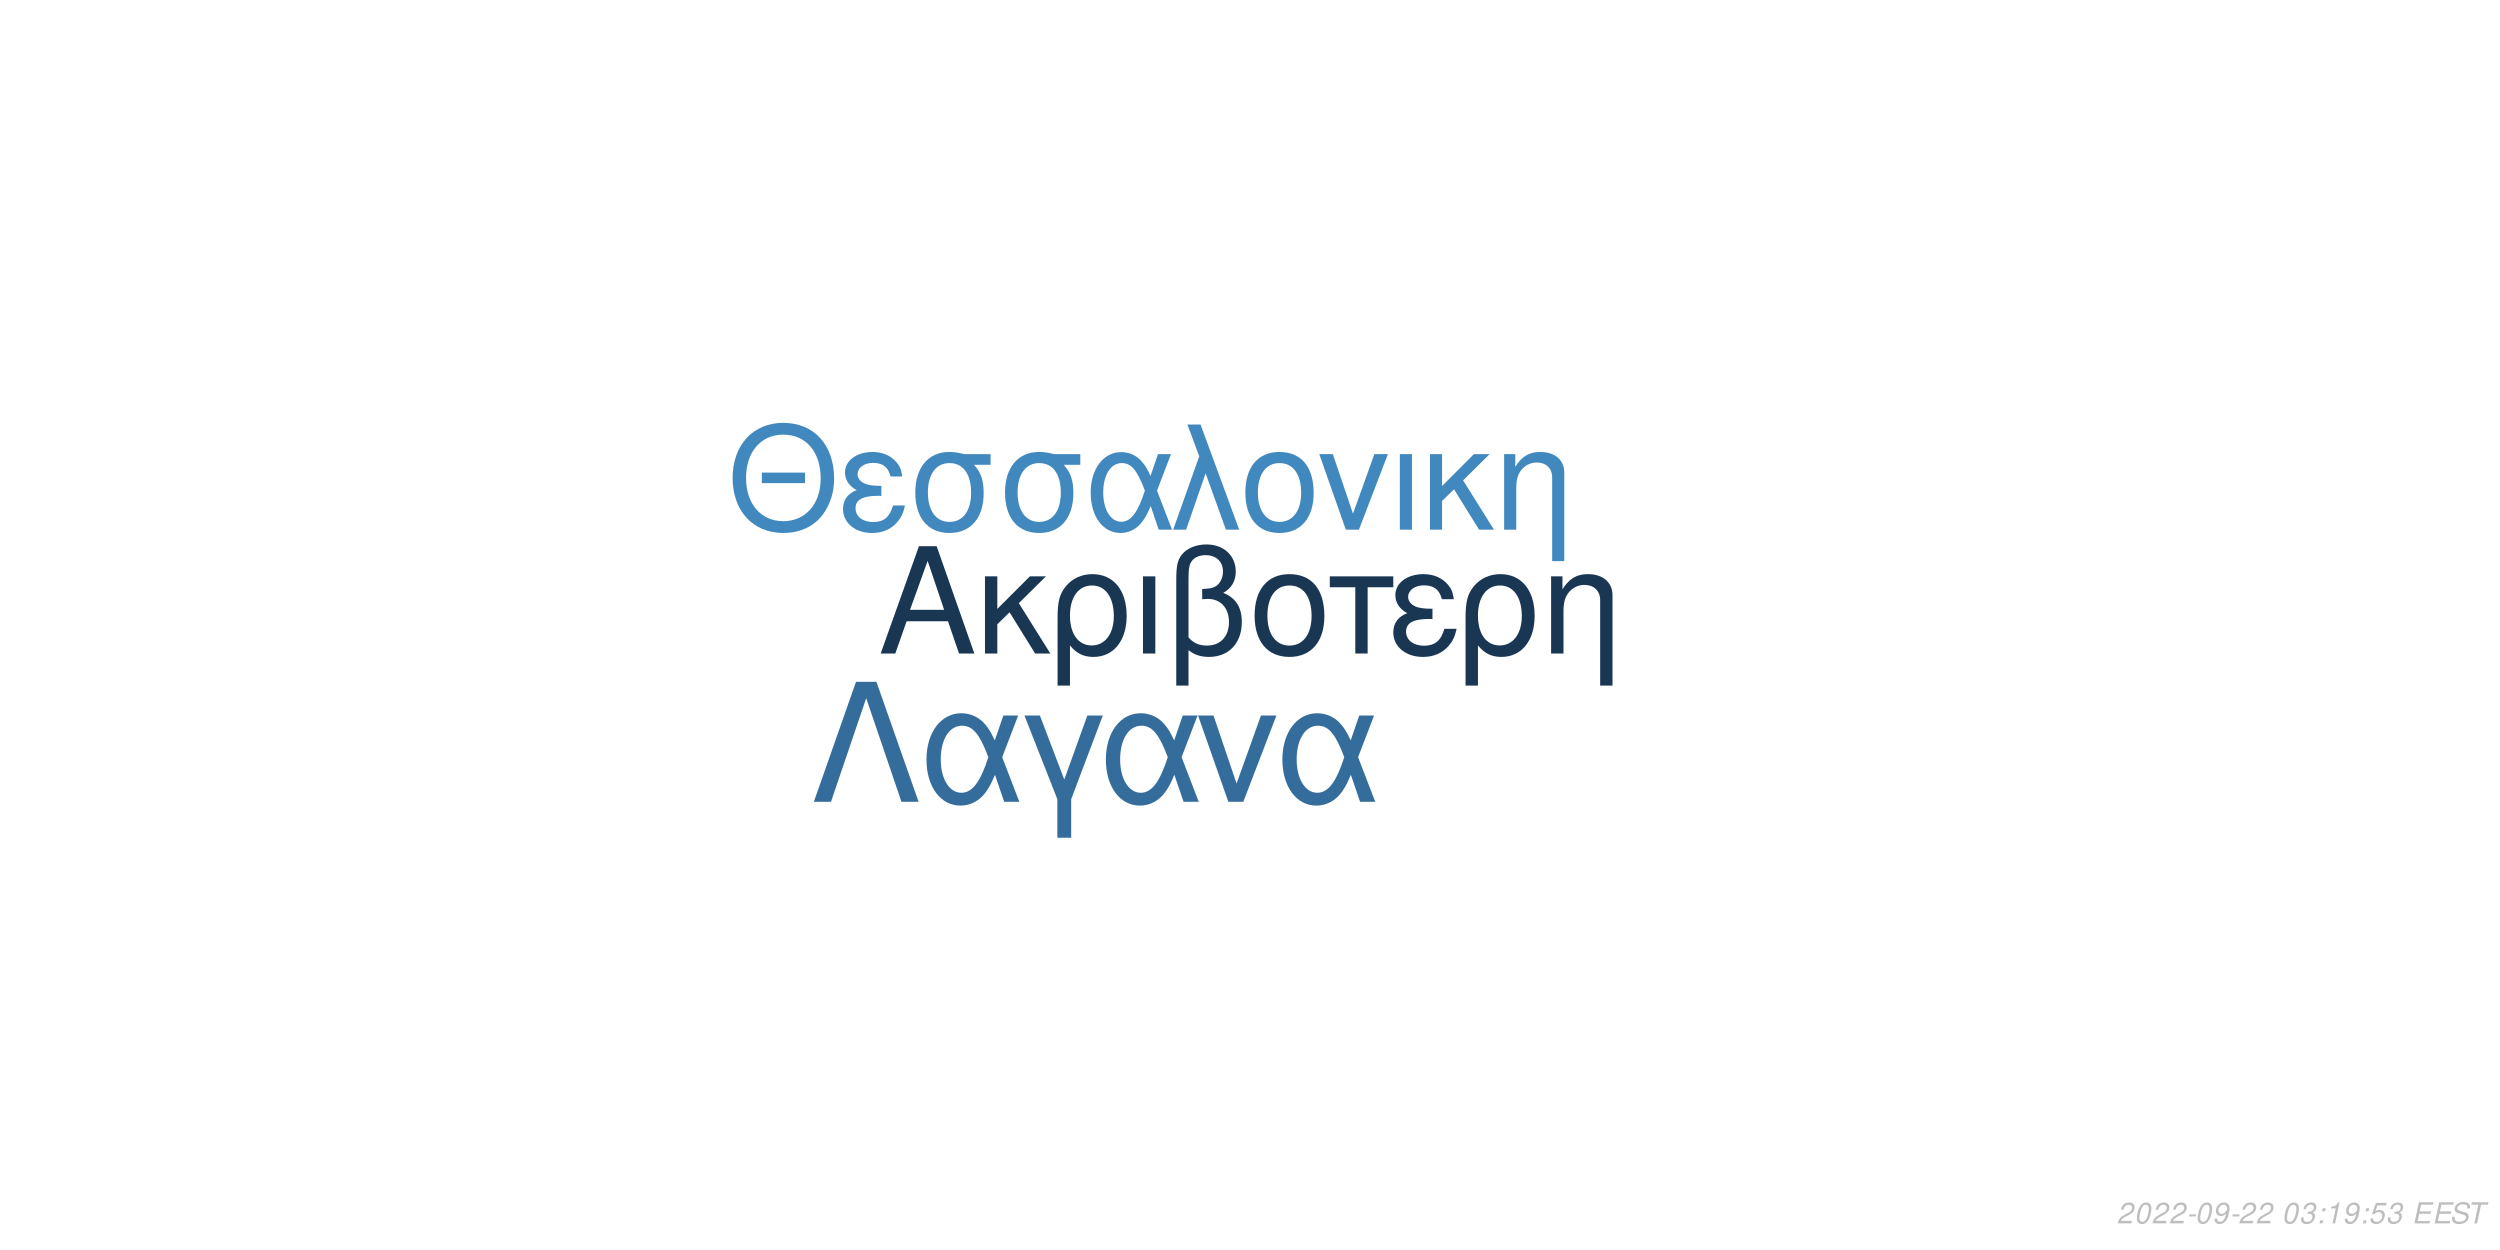
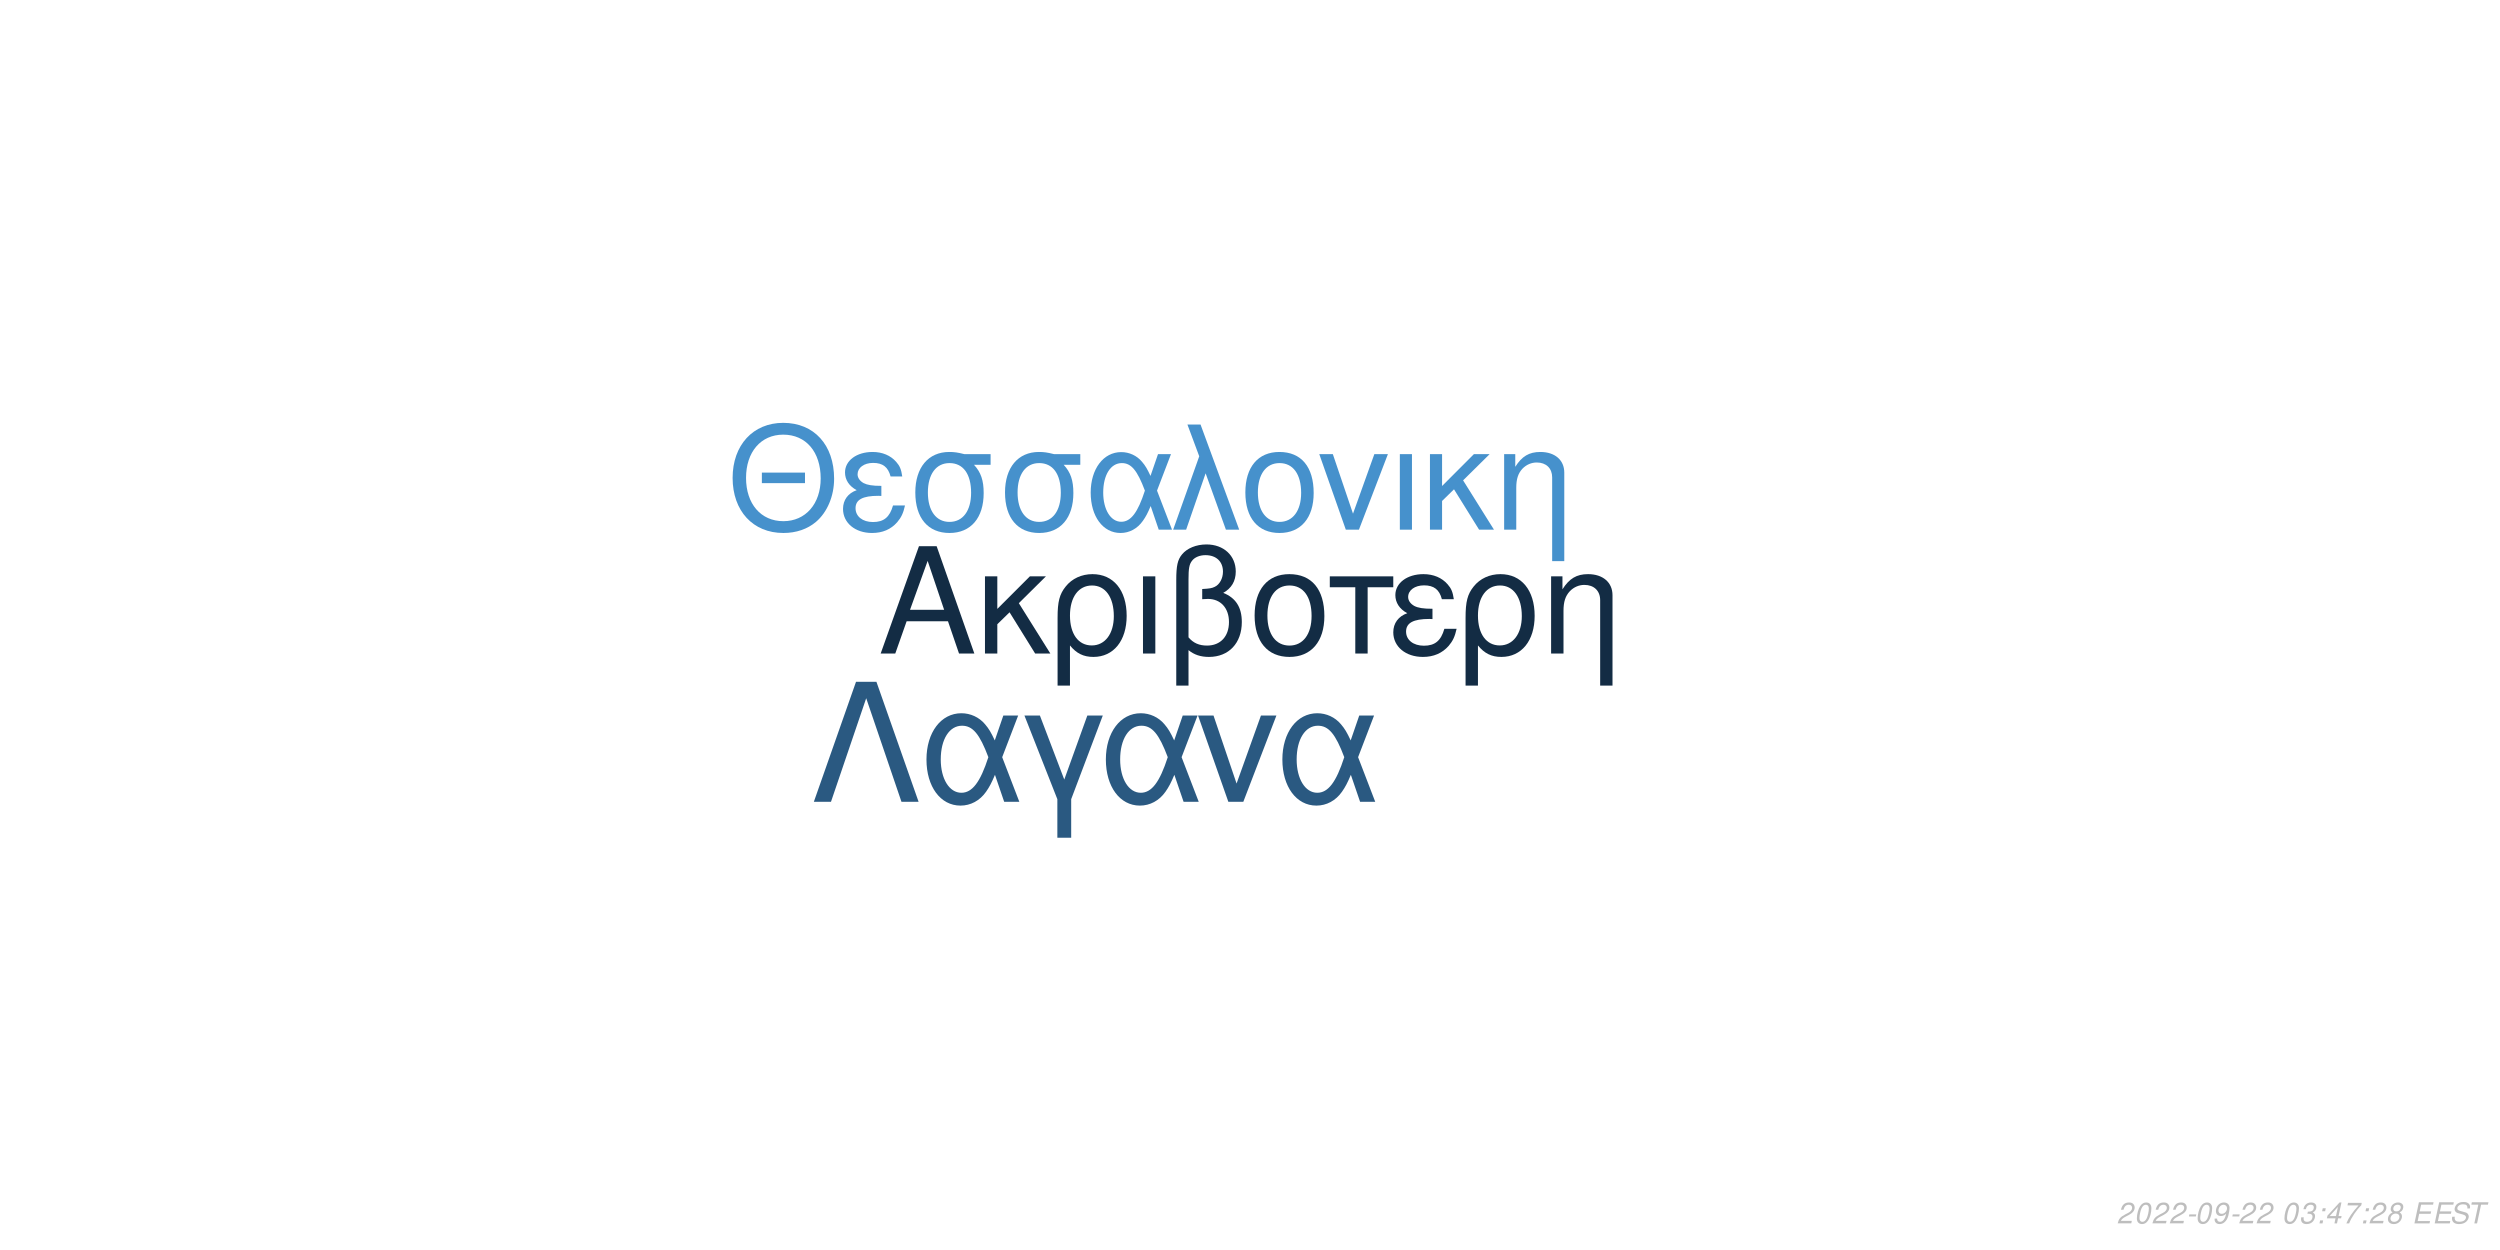
<svg xmlns="http://www.w3.org/2000/svg" xmlns:xlink="http://www.w3.org/1999/xlink" width="864pt" height="432pt" viewBox="0 0 864 432" version="1.1">
  <defs>
    <g>
      <symbol overflow="visible" id="glyph0-0">
        <path style="stroke:none;" d="" />
      </symbol>
      <symbol overflow="visible" id="glyph0-1">
        <path style="stroke:none;" d="M 24.125 -11.141 L 27.938 0 L 33.234 0 L 20.203 -37.094 L 14.094 -37.094 L 0.859 0 L 5.906 0 L 9.828 -11.141 Z M 22.797 -15.109 L 11 -15.109 L 17.094 -32.016 Z M 22.797 -15.109 " />
      </symbol>
      <symbol overflow="visible" id="glyph0-2">
        <path style="stroke:none;" d="M 7.172 -15.422 L 7.172 -26.672 L 2.906 -26.672 L 2.906 0 L 7.172 0 L 7.172 -10.125 L 11.406 -14.25 L 20.25 0 L 25.5 0 L 14.609 -17.406 L 23.969 -26.672 L 18.422 -26.672 Z M 7.172 -15.422 " />
      </symbol>
      <symbol overflow="visible" id="glyph0-3">
        <path style="stroke:none;" d="M 3 11.094 L 7.281 11.094 L 7.281 -2.797 C 9.516 -0.047 11.953 1.172 15.375 1.172 C 22.344 1.172 26.875 -4.422 26.875 -13.031 C 26.875 -21.891 22.297 -27.438 15.062 -27.438 C 11.297 -27.438 7.984 -25.906 5.797 -23.156 C 3.672 -20.516 3 -17.969 3 -12.359 Z M 14.906 -23.516 C 19.547 -23.516 22.438 -19.438 22.438 -12.922 C 22.438 -6.812 19.391 -2.797 14.812 -2.797 C 10.172 -2.797 7.281 -6.766 7.281 -13.125 C 7.281 -19.484 10.234 -23.516 14.906 -23.516 Z M 14.906 -23.516 " />
      </symbol>
      <symbol overflow="visible" id="glyph0-4">
        <path style="stroke:none;" d="M 3.516 0 L 7.781 0 L 7.781 -26.672 L 3.516 -26.672 Z M 3.516 0 " />
      </symbol>
      <symbol overflow="visible" id="glyph0-5">
        <path style="stroke:none;" d="M 4.016 11.094 L 8.25 11.094 L 8.25 -1.172 C 10.172 0.406 12.422 1.172 15.312 1.172 C 22.188 1.172 26.672 -3.609 26.672 -10.891 C 26.672 -15.984 24.578 -19.234 20.25 -20.969 C 23.109 -22.547 24.578 -25.031 24.578 -28.344 C 24.578 -33.844 20.406 -37.703 14.453 -37.703 C 10.938 -37.703 7.734 -36.391 6 -34.25 C 4.484 -32.422 4.016 -30.328 4.016 -25.391 Z M 8.25 -25.656 C 8.25 -29.359 8.5 -30.844 9.469 -32.062 C 10.375 -33.281 12.156 -34 14.094 -34 C 17.812 -34 20.156 -31.812 20.156 -28.297 C 20.156 -25.953 18.984 -23.812 17.297 -23.047 C 16.281 -22.547 15.469 -22.438 12.984 -22.297 L 12.984 -18.781 C 13.734 -18.828 14.344 -18.875 14.969 -18.875 C 19.344 -18.875 22.234 -15.719 22.234 -10.891 C 22.234 -5.906 19.281 -2.75 14.656 -2.75 C 11.953 -2.75 9.922 -3.609 8.25 -5.594 Z M 8.25 -25.656 " />
      </symbol>
      <symbol overflow="visible" id="glyph0-6">
        <path style="stroke:none;" d="M 14.094 -27.438 C 6.562 -27.438 2.094 -22.094 2.094 -13.125 C 2.094 -4.125 6.562 1.172 14.141 1.172 C 21.672 1.172 26.203 -4.172 26.203 -12.922 C 26.203 -22.188 21.828 -27.438 14.094 -27.438 Z M 14.141 -23.516 C 18.938 -23.516 21.781 -19.594 21.781 -12.984 C 21.781 -6.672 18.828 -2.75 14.141 -2.75 C 9.422 -2.75 6.516 -6.672 6.516 -13.125 C 6.516 -19.594 9.422 -23.516 14.141 -23.516 Z M 14.141 -23.516 " />
      </symbol>
      <symbol overflow="visible" id="glyph0-7">
        <path style="stroke:none;" d="M 7.891 0 L 12.156 0 L 12.156 -22.906 L 21.016 -22.906 L 21.016 -26.672 L -0.922 -26.672 L -0.922 -22.906 L 7.891 -22.906 Z M 7.891 0 " />
      </symbol>
      <symbol overflow="visible" id="glyph0-8">
        <path style="stroke:none;" d="M 14.562 -15.469 C 11.344 -15.469 9.562 -15.781 8.297 -16.438 C 6.922 -17.203 6.156 -18.328 6.156 -19.547 C 6.156 -21.891 8.453 -23.562 11.656 -23.562 C 15.062 -23.562 16.953 -22.094 17.812 -18.781 L 21.938 -18.781 C 21.578 -21.266 21.062 -22.5 19.797 -23.922 C 17.812 -26.203 14.906 -27.438 11.453 -27.438 C 5.797 -27.438 1.734 -24.375 1.734 -20.203 C 1.734 -17.609 3.156 -15.375 5.859 -13.938 C 2.797 -12.875 1.016 -10.484 1.016 -7.328 C 1.016 -2.391 5.297 1.172 11.25 1.172 C 14.969 1.172 17.906 -0.109 20.156 -2.641 C 21.578 -4.328 22.297 -5.797 22.906 -8.547 L 18.672 -8.547 C 17.5 -4.422 15.422 -2.703 11.609 -2.703 C 7.938 -2.703 5.438 -4.688 5.438 -7.578 C 5.438 -10.578 7.938 -11.953 13.484 -11.953 C 13.641 -11.953 14.094 -11.953 14.562 -11.906 Z M 14.562 -15.469 " />
      </symbol>
      <symbol overflow="visible" id="glyph0-9">
        <path style="stroke:none;" d="M 3.562 -26.672 L 3.562 0 L 7.844 0 L 7.844 -14.703 C 7.844 -17.906 8.5 -19.891 10.031 -21.531 C 11.406 -22.953 13.188 -23.719 15.062 -23.719 C 18.375 -23.719 20.516 -21.672 20.516 -18.469 L 20.516 11.094 L 24.781 11.094 L 24.781 -20.156 C 24.781 -24.578 21.469 -27.438 16.328 -27.438 C 12.359 -27.438 9.828 -25.906 7.484 -22.188 L 7.484 -26.672 Z M 3.562 -26.672 " />
      </symbol>
      <symbol overflow="visible" id="glyph1-0">
        <path style="stroke:none;" d="" />
      </symbol>
      <symbol overflow="visible" id="glyph1-1">
        <path style="stroke:none;" d="M 26.859 -19.734 L 11.953 -19.734 L 11.953 -16.094 L 26.859 -16.094 Z M 19.328 -36.922 C 8.922 -36.922 1.844 -29.25 1.844 -17.891 C 1.844 -6.484 8.875 1.141 19.391 1.141 C 23.812 1.141 27.703 -0.203 30.641 -2.688 C 34.578 -6.031 36.922 -11.656 36.922 -17.594 C 36.922 -29.297 30 -36.922 19.328 -36.922 Z M 19.328 -32.844 C 27.203 -32.844 32.281 -26.906 32.281 -17.688 C 32.281 -8.922 27.062 -2.938 19.391 -2.938 C 11.609 -2.938 6.484 -8.922 6.484 -17.891 C 6.484 -26.859 11.609 -32.844 19.328 -32.844 Z M 19.328 -32.844 " />
      </symbol>
      <symbol overflow="visible" id="glyph1-2">
        <path style="stroke:none;" d="M 14.25 -15.141 C 11.109 -15.141 9.375 -15.453 8.125 -16.094 C 6.781 -16.844 6.031 -17.938 6.031 -19.141 C 6.031 -21.422 8.266 -23.078 11.406 -23.078 C 14.75 -23.078 16.594 -21.625 17.438 -18.391 L 21.469 -18.391 C 21.125 -20.828 20.625 -22.031 19.391 -23.422 C 17.438 -25.656 14.594 -26.859 11.219 -26.859 C 5.688 -26.859 1.688 -23.875 1.688 -19.781 C 1.688 -17.234 3.094 -15.047 5.734 -13.656 C 2.734 -12.609 1 -10.266 1 -7.172 C 1 -2.344 5.188 1.141 11.016 1.141 C 14.656 1.141 17.547 -0.094 19.734 -2.594 C 21.125 -4.234 21.828 -5.688 22.422 -8.375 L 18.281 -8.375 C 17.141 -4.328 15.094 -2.641 11.359 -2.641 C 7.766 -2.641 5.328 -4.578 5.328 -7.422 C 5.328 -10.359 7.766 -11.703 13.203 -11.703 C 13.359 -11.703 13.797 -11.703 14.25 -11.656 Z M 14.25 -15.141 " />
      </symbol>
      <symbol overflow="visible" id="glyph1-3">
        <path style="stroke:none;" d="M 29 -26.109 L 19.938 -26.109 C 17.594 -26.703 16.438 -26.859 14.703 -26.859 C 7.469 -26.859 2.984 -21.469 2.984 -12.859 C 2.984 -4.031 7.375 1.141 14.797 1.141 C 22.172 1.141 26.609 -4.078 26.609 -12.656 C 26.609 -17.047 25.656 -19.828 23.266 -22.422 L 29 -22.422 Z M 14.797 -23.016 C 19.531 -23.016 22.266 -19.234 22.266 -12.75 C 22.266 -6.531 19.438 -2.688 14.797 -2.688 C 10.172 -2.688 7.328 -6.531 7.328 -12.859 C 7.328 -19.188 10.172 -23.016 14.797 -23.016 Z M 14.797 -23.016 " />
      </symbol>
      <symbol overflow="visible" id="glyph1-4">
        <path style="stroke:none;" d="M 29.344 -26.109 L 24.859 -26.109 L 22.266 -18.578 C 21.125 -21.031 20.484 -22.125 19.328 -23.469 C 17.547 -25.609 14.906 -26.812 12.156 -26.812 C 5.984 -26.812 1.594 -20.984 1.594 -12.812 C 1.594 -4.578 5.828 1.141 11.906 1.141 C 14.953 1.141 17.734 -0.344 19.625 -3.047 C 20.672 -4.531 21.281 -5.688 22.328 -8.172 L 25.109 0 L 29.703 0 L 24.516 -13.5 Z M 20.328 -13.5 C 17.891 -5.922 15.453 -2.734 12.156 -2.734 C 8.516 -2.734 5.922 -6.922 5.922 -12.812 C 5.922 -18.938 8.516 -23.016 12.359 -23.016 C 15.594 -23.016 17.688 -20.531 20.328 -13.5 Z M 20.328 -13.5 " />
      </symbol>
      <symbol overflow="visible" id="glyph1-5">
        <path style="stroke:none;" d="M 1.094 0 L 5.578 0 L 12.312 -19.484 L 19.328 0 L 23.922 0 L 10.562 -36.328 L 6.031 -36.328 L 10.109 -25.359 Z M 1.094 0 " />
      </symbol>
      <symbol overflow="visible" id="glyph1-6">
        <path style="stroke:none;" d="M 13.797 -26.859 C 6.422 -26.859 2.047 -21.625 2.047 -12.859 C 2.047 -4.031 6.422 1.141 13.859 1.141 C 21.234 1.141 25.656 -4.078 25.656 -12.656 C 25.656 -21.719 21.375 -26.859 13.797 -26.859 Z M 13.859 -23.016 C 18.531 -23.016 21.328 -19.188 21.328 -12.703 C 21.328 -6.531 18.438 -2.688 13.859 -2.688 C 9.219 -2.688 6.375 -6.531 6.375 -12.859 C 6.375 -19.188 9.219 -23.016 13.859 -23.016 Z M 13.859 -23.016 " />
      </symbol>
      <symbol overflow="visible" id="glyph1-7">
        <path style="stroke:none;" d="M 14.297 0 L 24.312 -26.109 L 19.625 -26.109 L 12.25 -5.531 L 5.281 -26.109 L 0.594 -26.109 L 9.766 0 Z M 14.297 0 " />
      </symbol>
      <symbol overflow="visible" id="glyph1-8">
        <path style="stroke:none;" d="M 3.438 0 L 7.625 0 L 7.625 -26.109 L 3.438 -26.109 Z M 3.438 0 " />
      </symbol>
      <symbol overflow="visible" id="glyph1-9">
        <path style="stroke:none;" d="M 7.031 -15.094 L 7.031 -26.109 L 2.844 -26.109 L 2.844 0 L 7.031 0 L 7.031 -9.922 L 11.156 -13.953 L 19.828 0 L 24.969 0 L 14.297 -17.047 L 23.469 -26.109 L 18.031 -26.109 Z M 7.031 -15.094 " />
      </symbol>
      <symbol overflow="visible" id="glyph1-10">
        <path style="stroke:none;" d="M 3.484 -26.109 L 3.484 0 L 7.672 0 L 7.672 -14.406 C 7.672 -17.547 8.328 -19.484 9.812 -21.078 C 11.156 -22.469 12.906 -23.219 14.75 -23.219 C 17.984 -23.219 20.078 -21.234 20.078 -18.094 L 20.078 10.859 L 24.266 10.859 L 24.266 -19.734 C 24.266 -24.062 21.031 -26.859 16 -26.859 C 12.109 -26.859 9.609 -25.359 7.328 -21.719 L 7.328 -26.109 Z M 3.484 -26.109 " />
      </symbol>
      <symbol overflow="visible" id="glyph2-0">
        <path style="stroke:none;" d="" />
      </symbol>
      <symbol overflow="visible" id="glyph2-1">
        <path style="stroke:none;" d="M 22.531 -41.484 L 15.484 -41.484 L 0.906 0 L 6.828 0 L 19 -35.797 L 31.188 0 L 37.109 0 Z M 22.531 -41.484 " />
      </symbol>
      <symbol overflow="visible" id="glyph2-2">
        <path style="stroke:none;" d="M 33.516 -29.812 L 28.391 -29.812 L 25.438 -21.219 C 24.125 -24.016 23.391 -25.266 22.078 -26.797 C 20.031 -29.25 17.016 -30.609 13.891 -30.609 C 6.828 -30.609 1.828 -23.953 1.828 -14.625 C 1.828 -5.234 6.656 1.312 13.594 1.312 C 17.078 1.312 20.266 -0.391 22.422 -3.469 C 23.609 -5.172 24.297 -6.484 25.5 -9.328 L 28.688 0 L 33.922 0 L 28 -15.422 Z M 23.219 -15.422 C 20.422 -6.766 17.641 -3.125 13.891 -3.125 C 9.734 -3.125 6.766 -7.906 6.766 -14.625 C 6.766 -21.625 9.734 -26.297 14.109 -26.297 C 17.812 -26.297 20.203 -23.453 23.219 -15.422 Z M 23.219 -15.422 " />
      </symbol>
      <symbol overflow="visible" id="glyph2-3">
        <path style="stroke:none;" d="M 12.062 12.406 L 16.844 12.406 L 16.844 -0.906 L 27.766 -29.812 L 22.422 -29.812 L 14.453 -7.688 L 6.031 -29.812 L 0.688 -29.812 L 12.062 -0.906 Z M 12.062 12.406 " />
      </symbol>
      <symbol overflow="visible" id="glyph2-4">
        <path style="stroke:none;" d="M 16.328 0 L 27.766 -29.812 L 22.422 -29.812 L 14 -6.312 L 6.031 -29.812 L 0.688 -29.812 L 11.156 0 Z M 16.328 0 " />
      </symbol>
      <symbol overflow="visible" id="glyph3-0">
        <path style="stroke:none;" d="" />
      </symbol>
      <symbol overflow="visible" id="glyph3-1">
        <path style="stroke:none;" d="M 5.234 -0.875 L 1.469 -0.875 C 1.641 -1.375 2.203 -1.891 3.109 -2.344 L 4.234 -2.938 C 5.562 -3.625 6.219 -4.469 6.219 -5.484 C 6.219 -5.938 6.062 -6.359 5.797 -6.656 C 5.469 -7.047 4.984 -7.234 4.312 -7.234 C 2.766 -7.234 1.891 -6.453 1.484 -4.734 L 2.375 -4.734 C 2.484 -5.188 2.609 -5.484 2.797 -5.75 C 3.094 -6.203 3.609 -6.453 4.188 -6.453 C 4.891 -6.453 5.344 -6.031 5.344 -5.375 C 5.344 -4.703 4.859 -4.094 4.016 -3.656 L 2.984 -3.125 C 1.234 -2.188 0.797 -1.656 0.344 -0.016 L 5.047 -0.016 Z M 5.234 -0.875 " />
      </symbol>
      <symbol overflow="visible" id="glyph3-2">
        <path style="stroke:none;" d="M 4.203 -7.234 C 3.375 -7.234 2.688 -6.812 2.125 -5.984 C 1.484 -5.047 0.984 -3.188 0.984 -1.734 C 0.984 -1.109 1.172 -0.562 1.484 -0.266 C 1.797 0.047 2.281 0.234 2.766 0.234 C 3.625 0.234 4.281 -0.156 4.859 -1.016 C 5.516 -1.953 6 -3.797 6 -5.266 C 6 -6.5 5.328 -7.234 4.203 -7.234 Z M 4.094 -6.453 C 4.734 -6.453 5.125 -5.984 5.125 -5.156 C 5.125 -4.203 4.781 -2.625 4.406 -1.812 C 3.984 -0.938 3.516 -0.547 2.875 -0.547 C 2.25 -0.547 1.875 -1.031 1.875 -1.828 C 1.875 -2.797 2.203 -4.344 2.594 -5.203 C 2.984 -6.047 3.453 -6.453 4.094 -6.453 Z M 4.094 -6.453 " />
      </symbol>
      <symbol overflow="visible" id="glyph3-3">
        <path style="stroke:none;" d="M 3.516 -3.125 L 1.125 -3.125 L 0.969 -2.406 L 3.359 -2.406 Z M 3.516 -3.125 " />
      </symbol>
      <symbol overflow="visible" id="glyph3-4">
        <path style="stroke:none;" d="M 0.844 -1.656 C 0.844 -1.547 0.844 -1.438 0.844 -1.375 C 0.844 -0.406 1.531 0.234 2.578 0.234 C 3.203 0.234 3.766 0.016 4.297 -0.438 C 4.938 -1 5.312 -1.656 5.594 -2.719 C 5.844 -3.672 6.016 -4.766 6.016 -5.375 C 6.016 -5.844 5.844 -6.328 5.547 -6.656 C 5.203 -7.031 4.703 -7.234 4.062 -7.234 C 2.516 -7.234 1.297 -5.938 1.297 -4.266 C 1.297 -3.203 1.984 -2.547 3.047 -2.547 C 3.484 -2.547 3.953 -2.672 4.281 -2.891 C 4.406 -2.984 4.547 -3.078 4.828 -3.344 C 4.438 -1.484 3.703 -0.547 2.703 -0.547 C 2.109 -0.547 1.719 -0.938 1.719 -1.547 L 1.719 -1.656 Z M 3.953 -6.453 C 4.625 -6.453 5.141 -5.953 5.141 -5.281 C 5.141 -4.188 4.312 -3.312 3.297 -3.312 C 2.594 -3.312 2.172 -3.734 2.172 -4.453 C 2.172 -5.562 2.984 -6.453 3.953 -6.453 Z M 3.953 -6.453 " />
      </symbol>
      <symbol overflow="visible" id="glyph3-5">
        <path style="stroke:none;" d="" />
      </symbol>
      <symbol overflow="visible" id="glyph3-6">
        <path style="stroke:none;" d="M 2.922 -3.312 C 3.125 -3.344 3.234 -3.344 3.375 -3.344 C 4.203 -3.344 4.688 -3 4.688 -2.406 C 4.688 -1.312 3.906 -0.547 2.781 -0.547 C 2.047 -0.547 1.594 -0.938 1.594 -1.562 C 1.594 -1.719 1.609 -1.844 1.656 -2.094 L 0.766 -2.094 C 0.734 -1.797 0.719 -1.641 0.719 -1.469 C 0.719 -0.375 1.406 0.234 2.641 0.234 C 3.547 0.234 4.297 -0.078 4.812 -0.656 C 5.266 -1.156 5.562 -1.875 5.562 -2.547 C 5.562 -3.125 5.344 -3.453 4.797 -3.734 C 5.641 -4.234 6.016 -4.844 6.016 -5.734 C 6.016 -6.656 5.312 -7.234 4.203 -7.234 C 3.375 -7.234 2.672 -6.938 2.188 -6.375 C 1.891 -6.031 1.703 -5.641 1.516 -4.906 L 2.391 -4.906 C 2.5 -5.359 2.594 -5.594 2.734 -5.812 C 3.047 -6.234 3.516 -6.453 4.078 -6.453 C 4.734 -6.453 5.141 -6.125 5.141 -5.578 C 5.141 -5.188 5.016 -4.797 4.797 -4.547 C 4.516 -4.234 4 -4.062 3.266 -4.062 L 3.078 -4.062 Z M 2.922 -3.312 " />
      </symbol>
      <symbol overflow="visible" id="glyph3-7">
        <path style="stroke:none;" d="M 2.359 -1.031 L 1.312 -1.031 L 1.094 0 L 2.141 0 Z M 3.266 -5.234 L 2.219 -5.234 L 2 -4.203 L 3.047 -4.203 Z M 3.266 -5.234 " />
      </symbol>
      <symbol overflow="visible" id="glyph3-8">
-         <path style="stroke:none;" d="M 3.703 -5.188 L 2.594 0 L 3.469 0 L 5.016 -7.234 L 4.438 -7.234 C 3.906 -6.156 3.688 -6.016 2.234 -5.812 L 2.109 -5.188 Z M 3.703 -5.188 " />
+         <path style="stroke:none;" d="M 3.625 -1.75 L 3.266 0 L 4.141 0 L 4.516 -1.75 L 5.562 -1.75 L 5.734 -2.531 L 4.688 -2.531 L 5.688 -7.234 L 5.016 -7.234 L 0.844 -2.672 L 0.641 -1.75 Z M 3.797 -2.531 L 1.594 -2.531 L 4.469 -5.703 Z M 3.797 -2.531 " />
      </symbol>
      <symbol overflow="visible" id="glyph3-9">
-         <path style="stroke:none;" d="M 6.297 -7.094 L 2.594 -7.094 L 1.234 -3.234 L 2.047 -3.234 C 2.656 -3.766 2.938 -3.906 3.531 -3.906 C 4.328 -3.906 4.797 -3.453 4.797 -2.688 C 4.797 -1.438 3.969 -0.547 2.828 -0.547 C 2.031 -0.547 1.609 -0.938 1.578 -1.734 L 0.703 -1.734 L 0.703 -1.516 C 0.703 -0.938 0.844 -0.547 1.188 -0.266 C 1.562 0.062 2.078 0.234 2.703 0.234 C 3.656 0.234 4.391 -0.156 4.984 -0.922 C 5.422 -1.5 5.672 -2.234 5.672 -2.953 C 5.672 -4 4.938 -4.672 3.812 -4.672 C 3.328 -4.672 2.906 -4.547 2.406 -4.234 L 3.109 -6.219 L 6.109 -6.219 Z M 6.297 -7.094 " />
+         <path style="stroke:none;" d="M 6.703 -7.094 L 1.953 -7.094 L 1.766 -6.219 L 5.594 -6.219 C 3.344 -3.688 2.266 -2.109 1.375 0 L 2.344 0 C 3.031 -1.906 4.828 -4.594 6.547 -6.281 Z M 6.703 -7.094 " />
      </symbol>
      <symbol overflow="visible" id="glyph3-10">
+         <path style="stroke:none;" d="M 4.766 -3.797 C 5.078 -3.969 5.234 -4.078 5.438 -4.234 C 5.812 -4.594 6.062 -5.172 6.062 -5.734 C 6.062 -6.625 5.344 -7.234 4.266 -7.234 C 2.812 -7.234 1.703 -6.219 1.703 -4.875 C 1.703 -4.406 1.875 -4.125 2.359 -3.812 C 1.297 -3.312 0.75 -2.516 0.75 -1.469 C 0.75 -0.438 1.547 0.234 2.812 0.234 C 3.656 0.234 4.359 -0.094 4.938 -0.734 C 5.359 -1.234 5.609 -1.859 5.609 -2.438 C 5.609 -3.047 5.312 -3.516 4.766 -3.797 Z M 4.109 -6.453 C 4.797 -6.453 5.188 -6.125 5.188 -5.578 C 5.188 -5.266 5.062 -4.922 4.859 -4.672 C 4.562 -4.312 4.188 -4.156 3.656 -4.156 C 2.984 -4.156 2.594 -4.453 2.594 -4.984 C 2.594 -5.859 3.203 -6.453 4.109 -6.453 Z M 3.453 -3.406 C 4.234 -3.406 4.734 -2.984 4.734 -2.312 C 4.734 -1.312 3.922 -0.547 2.875 -0.547 C 2.125 -0.547 1.625 -0.969 1.625 -1.625 C 1.625 -2.609 2.438 -3.406 3.453 -3.406 Z M 3.453 -3.406 " />
+       </symbol>
+       <symbol overflow="visible" id="glyph3-11">
        <path style="stroke:none;" d="M 2.547 -3.312 L 6.5 -3.312 L 6.688 -4.141 L 2.719 -4.141 L 3.219 -6.469 L 7.344 -6.469 L 7.516 -7.297 L 2.453 -7.297 L 0.906 0 L 6.125 0 L 6.297 -0.812 L 2.016 -0.812 Z M 2.547 -3.312 " />
      </symbol>
-       <symbol overflow="visible" id="glyph3-11">
+       <symbol overflow="visible" id="glyph3-12">
        <path style="stroke:none;" d="M 7.062 -5.156 C 7.125 -5.438 7.141 -5.562 7.141 -5.703 C 7.141 -6.156 6.938 -6.594 6.594 -6.891 C 6.188 -7.25 5.656 -7.406 4.875 -7.406 C 3.844 -7.406 3.047 -7.125 2.5 -6.562 C 2.094 -6.141 1.781 -5.438 1.781 -4.922 C 1.781 -4.297 2.219 -3.766 2.891 -3.562 L 4.594 -3.094 C 5.406 -2.859 5.734 -2.578 5.734 -2.094 C 5.734 -1.781 5.547 -1.406 5.266 -1.141 C 4.844 -0.766 4.266 -0.578 3.453 -0.578 C 2.328 -0.578 1.812 -0.984 1.812 -1.906 C 1.812 -2.047 1.812 -2.125 1.844 -2.312 L 0.984 -2.312 C 0.906 -2.062 0.891 -1.906 0.891 -1.688 C 0.891 -0.484 1.797 0.234 3.297 0.234 C 4.359 0.234 5.234 -0.062 5.812 -0.609 C 6.344 -1.078 6.688 -1.797 6.688 -2.375 C 6.688 -2.641 6.609 -2.906 6.453 -3.156 C 6.234 -3.5 5.938 -3.703 5.469 -3.828 L 3.75 -4.312 C 2.984 -4.547 2.734 -4.734 2.734 -5.188 C 2.734 -5.547 2.875 -5.844 3.188 -6.109 C 3.547 -6.438 4.031 -6.594 4.703 -6.594 C 5.266 -6.594 5.688 -6.484 5.906 -6.297 C 6.094 -6.125 6.219 -5.797 6.219 -5.516 C 6.219 -5.422 6.203 -5.344 6.188 -5.156 Z M 7.062 -5.156 " />
      </symbol>
-       <symbol overflow="visible" id="glyph3-12">
+       <symbol overflow="visible" id="glyph3-13">
        <path style="stroke:none;" d="M 4.938 -6.469 L 7.312 -6.469 L 7.484 -7.297 L 1.75 -7.297 L 1.578 -6.469 L 3.984 -6.469 L 2.609 0 L 3.547 0 Z M 4.938 -6.469 " />
      </symbol>
    </g>
  </defs>
  <g id="surface1">
    <rect x="0" y="0" width="864" height="432" style="fill:rgb(100%,100%,100%);fill-opacity:1;stroke:none;" />
-     <g style="fill:rgb(9.804%,21.569%,32.549%);fill-opacity:1;">
+     <g style="fill:rgb(7.451%,17.255%,26.667%);fill-opacity:1;">
      <use xlink:href="#glyph0-1" x="303.5" y="225.861" />
      <use xlink:href="#glyph0-2" x="337.5" y="225.861" />
      <use xlink:href="#glyph0-3" x="362.5" y="225.861" />
      <use xlink:href="#glyph0-4" x="391.5" y="225.861" />
      <use xlink:href="#glyph0-5" x="402.5" y="225.861" />
      <use xlink:href="#glyph0-6" x="431.5" y="225.861" />
      <use xlink:href="#glyph0-7" x="460.5" y="225.861" />
      <use xlink:href="#glyph0-8" x="480.5" y="225.861" />
      <use xlink:href="#glyph0-3" x="503.5" y="225.861" />
      <use xlink:href="#glyph0-9" x="532.5" y="225.861" />
    </g>
-     <g style="fill:rgb(25.49%,53.333%,74.902%);fill-opacity:1;">
+     <g style="fill:rgb(27.451%,56.863%,80%);fill-opacity:1;">
      <use xlink:href="#glyph1-1" x="251.348" y="183.058" />
      <use xlink:href="#glyph1-2" x="290.348" y="183.058" />
      <use xlink:href="#glyph1-3" x="313.348" y="183.058" />
      <use xlink:href="#glyph1-3" x="344.348" y="183.058" />
      <use xlink:href="#glyph1-4" x="375.348" y="183.058" />
      <use xlink:href="#glyph1-5" x="404.348" y="183.058" />
      <use xlink:href="#glyph1-6" x="428.348" y="183.058" />
      <use xlink:href="#glyph1-7" x="455.348" y="183.058" />
      <use xlink:href="#glyph1-8" x="480.348" y="183.058" />
      <use xlink:href="#glyph1-9" x="491.348" y="183.058" />
      <use xlink:href="#glyph1-10" x="516.348" y="183.058" />
    </g>
-     <g style="fill:rgb(20.392%,42.745%,61.176%);fill-opacity:1;">
+     <g style="fill:rgb(16.471%,34.902%,50.588%);fill-opacity:1;">
      <use xlink:href="#glyph2-1" x="280.359" y="277.105" />
      <use xlink:href="#glyph2-2" x="318.359" y="277.105" />
      <use xlink:href="#glyph2-3" x="353.359" y="277.105" />
      <use xlink:href="#glyph2-2" x="380.359" y="277.105" />
      <use xlink:href="#glyph2-4" x="413.359" y="277.105" />
      <use xlink:href="#glyph2-2" x="441.359" y="277.105" />
    </g>
    <g style="fill:rgb(74.51%,74.51%,74.51%);fill-opacity:1;">
      <use xlink:href="#glyph3-1" x="731.52" y="422.81" />
      <use xlink:href="#glyph3-2" x="737.52" y="422.81" />
      <use xlink:href="#glyph3-1" x="743.52" y="422.81" />
      <use xlink:href="#glyph3-1" x="749.52" y="422.81" />
      <use xlink:href="#glyph3-3" x="755.52" y="422.81" />
      <use xlink:href="#glyph3-2" x="758.52" y="422.81" />
      <use xlink:href="#glyph3-4" x="764.52" y="422.81" />
      <use xlink:href="#glyph3-3" x="770.52" y="422.81" />
      <use xlink:href="#glyph3-1" x="773.52" y="422.81" />
      <use xlink:href="#glyph3-1" x="779.52" y="422.81" />
      <use xlink:href="#glyph3-5" x="785.52" y="422.81" />
      <use xlink:href="#glyph3-2" x="788.52" y="422.81" />
      <use xlink:href="#glyph3-6" x="794.52" y="422.81" />
      <use xlink:href="#glyph3-7" x="800.52" y="422.81" />
      <use xlink:href="#glyph3-8" x="803.52" y="422.81" />
-       <use xlink:href="#glyph3-4" x="809.52" y="422.81" />
+       <use xlink:href="#glyph3-9" x="809.52" y="422.81" />
      <use xlink:href="#glyph3-7" x="815.52" y="422.81" />
-       <use xlink:href="#glyph3-9" x="818.52" y="422.81" />
-       <use xlink:href="#glyph3-6" x="824.52" y="422.81" />
+       <use xlink:href="#glyph3-1" x="818.52" y="422.81" />
+       <use xlink:href="#glyph3-10" x="824.52" y="422.81" />
      <use xlink:href="#glyph3-5" x="830.52" y="422.81" />
-       <use xlink:href="#glyph3-10" x="833.52" y="422.81" />
-       <use xlink:href="#glyph3-10" x="840.52" y="422.81" />
-       <use xlink:href="#glyph3-11" x="846.52" y="422.81" />
-       <use xlink:href="#glyph3-12" x="852.52" y="422.81" />
+       <use xlink:href="#glyph3-11" x="833.52" y="422.81" />
+       <use xlink:href="#glyph3-11" x="840.52" y="422.81" />
+       <use xlink:href="#glyph3-12" x="846.52" y="422.81" />
+       <use xlink:href="#glyph3-13" x="852.52" y="422.81" />
    </g>
  </g>
</svg>
